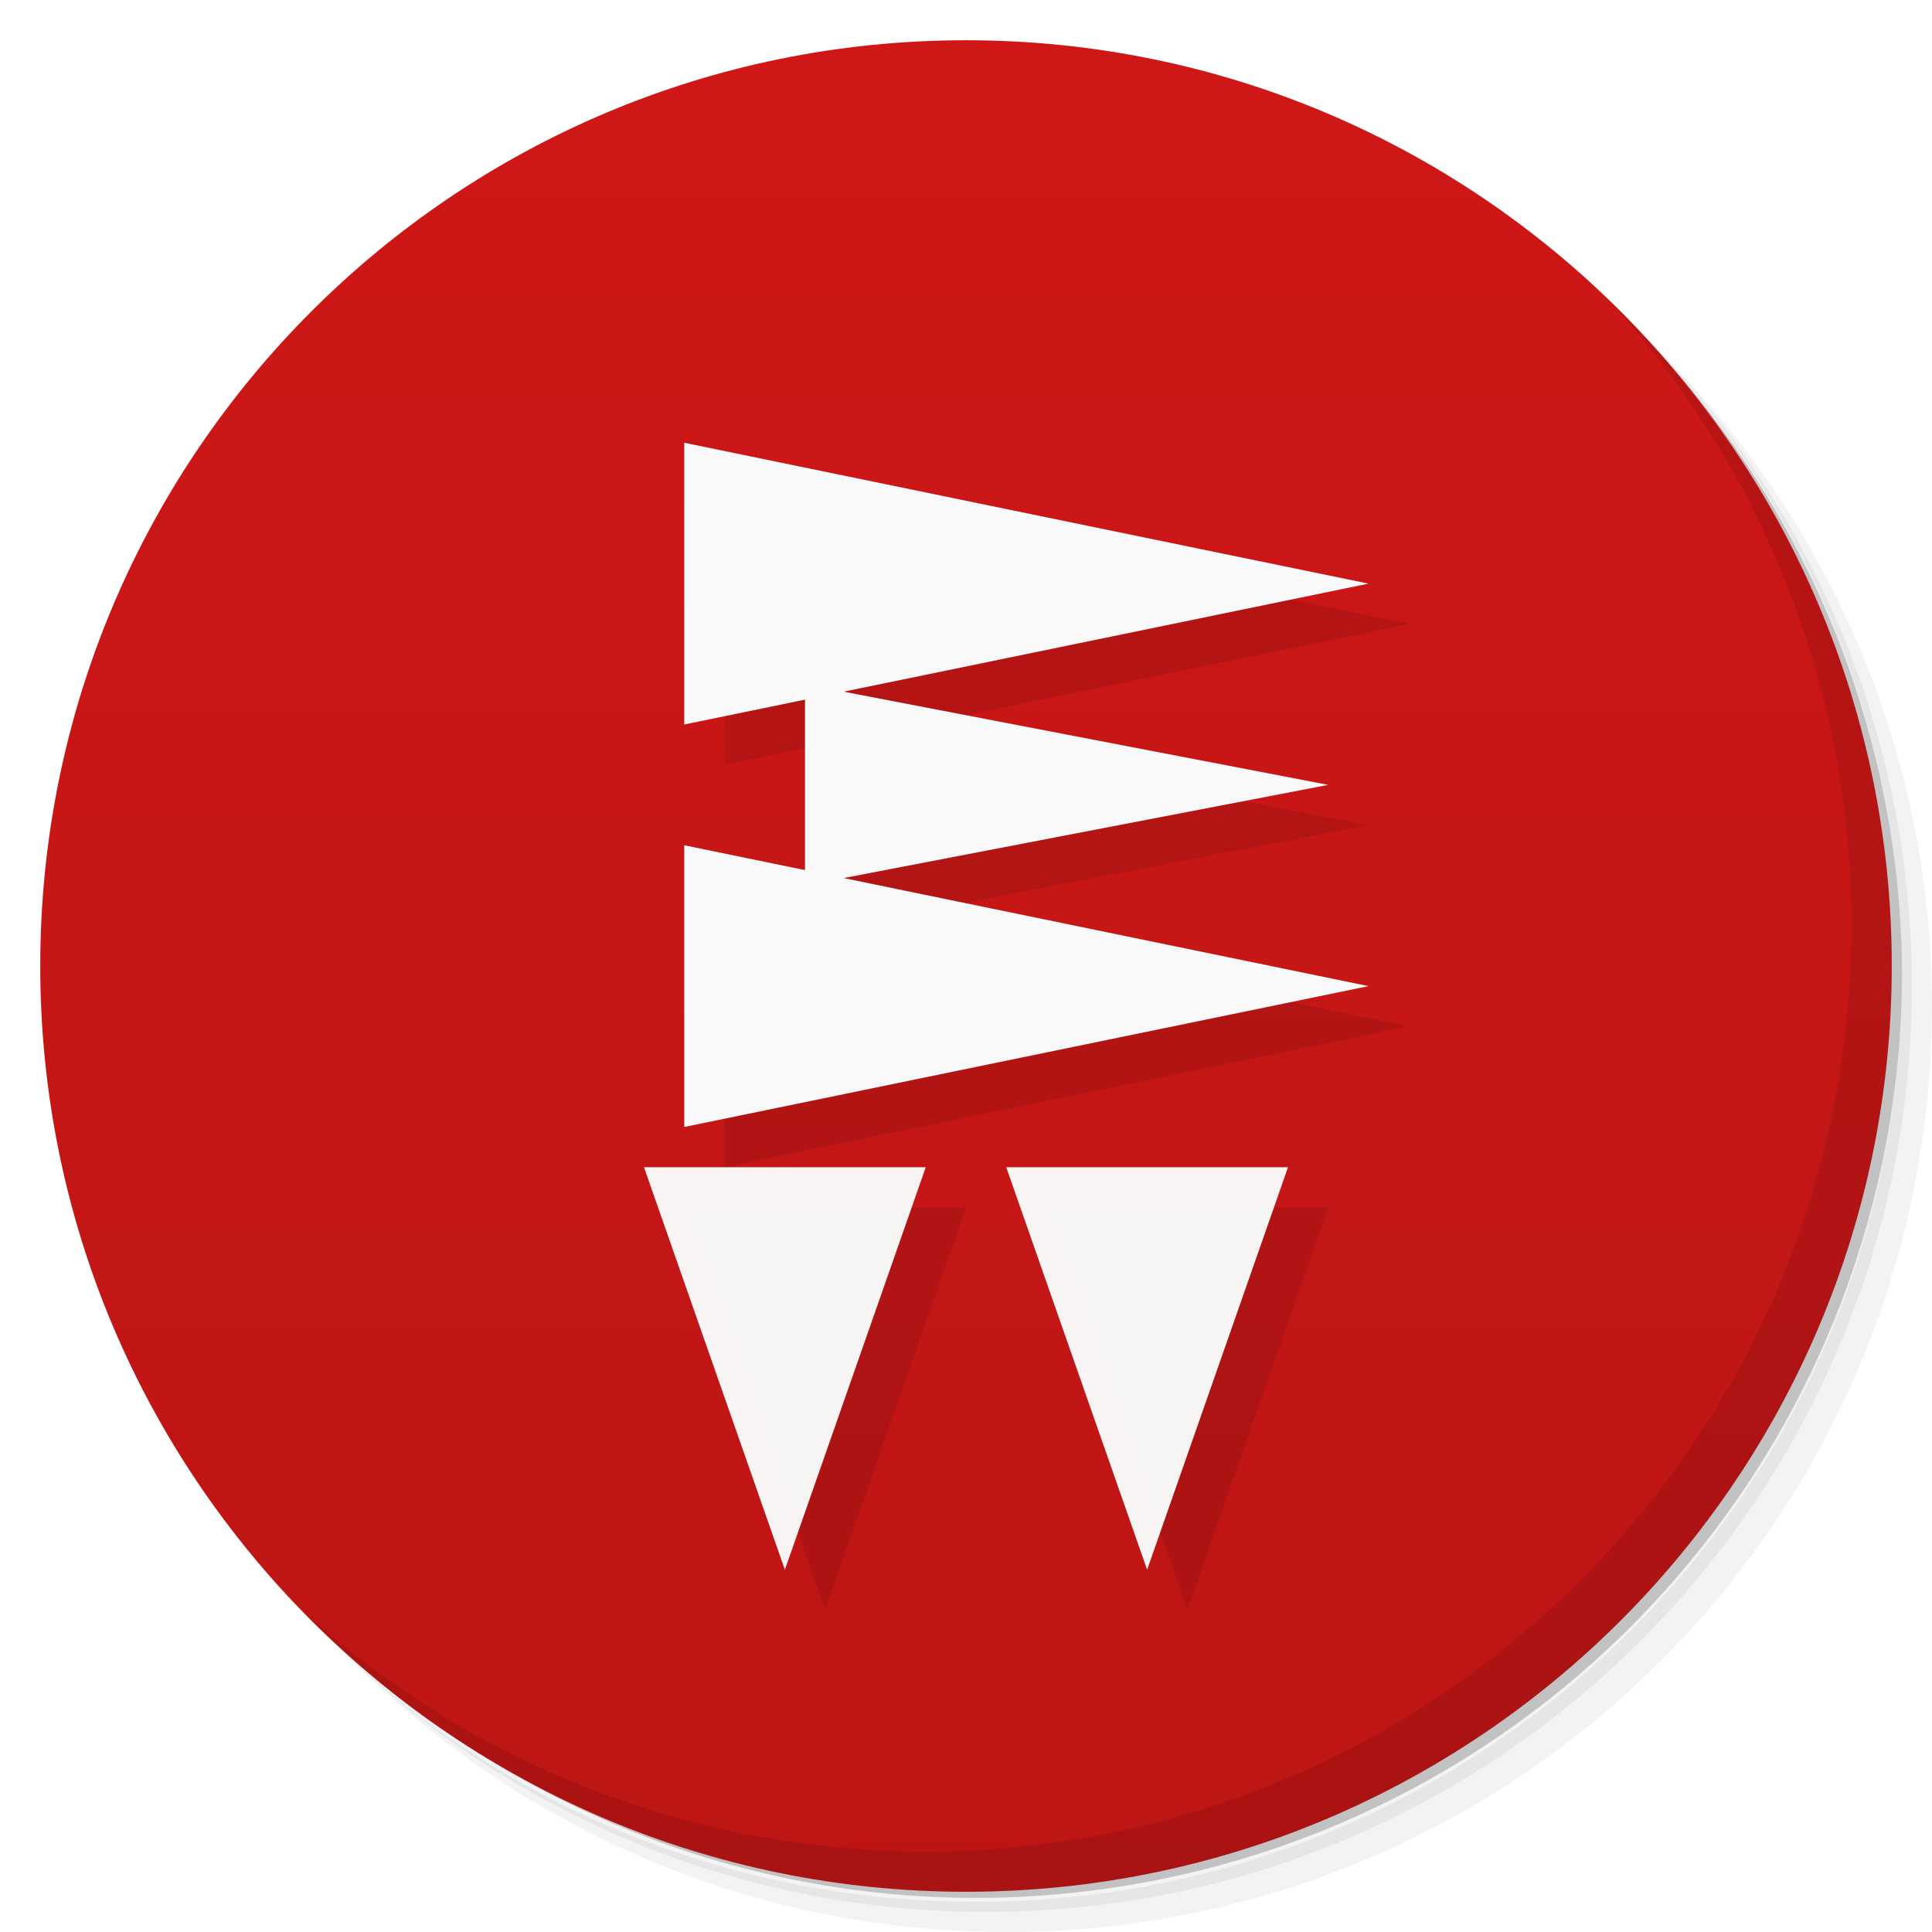
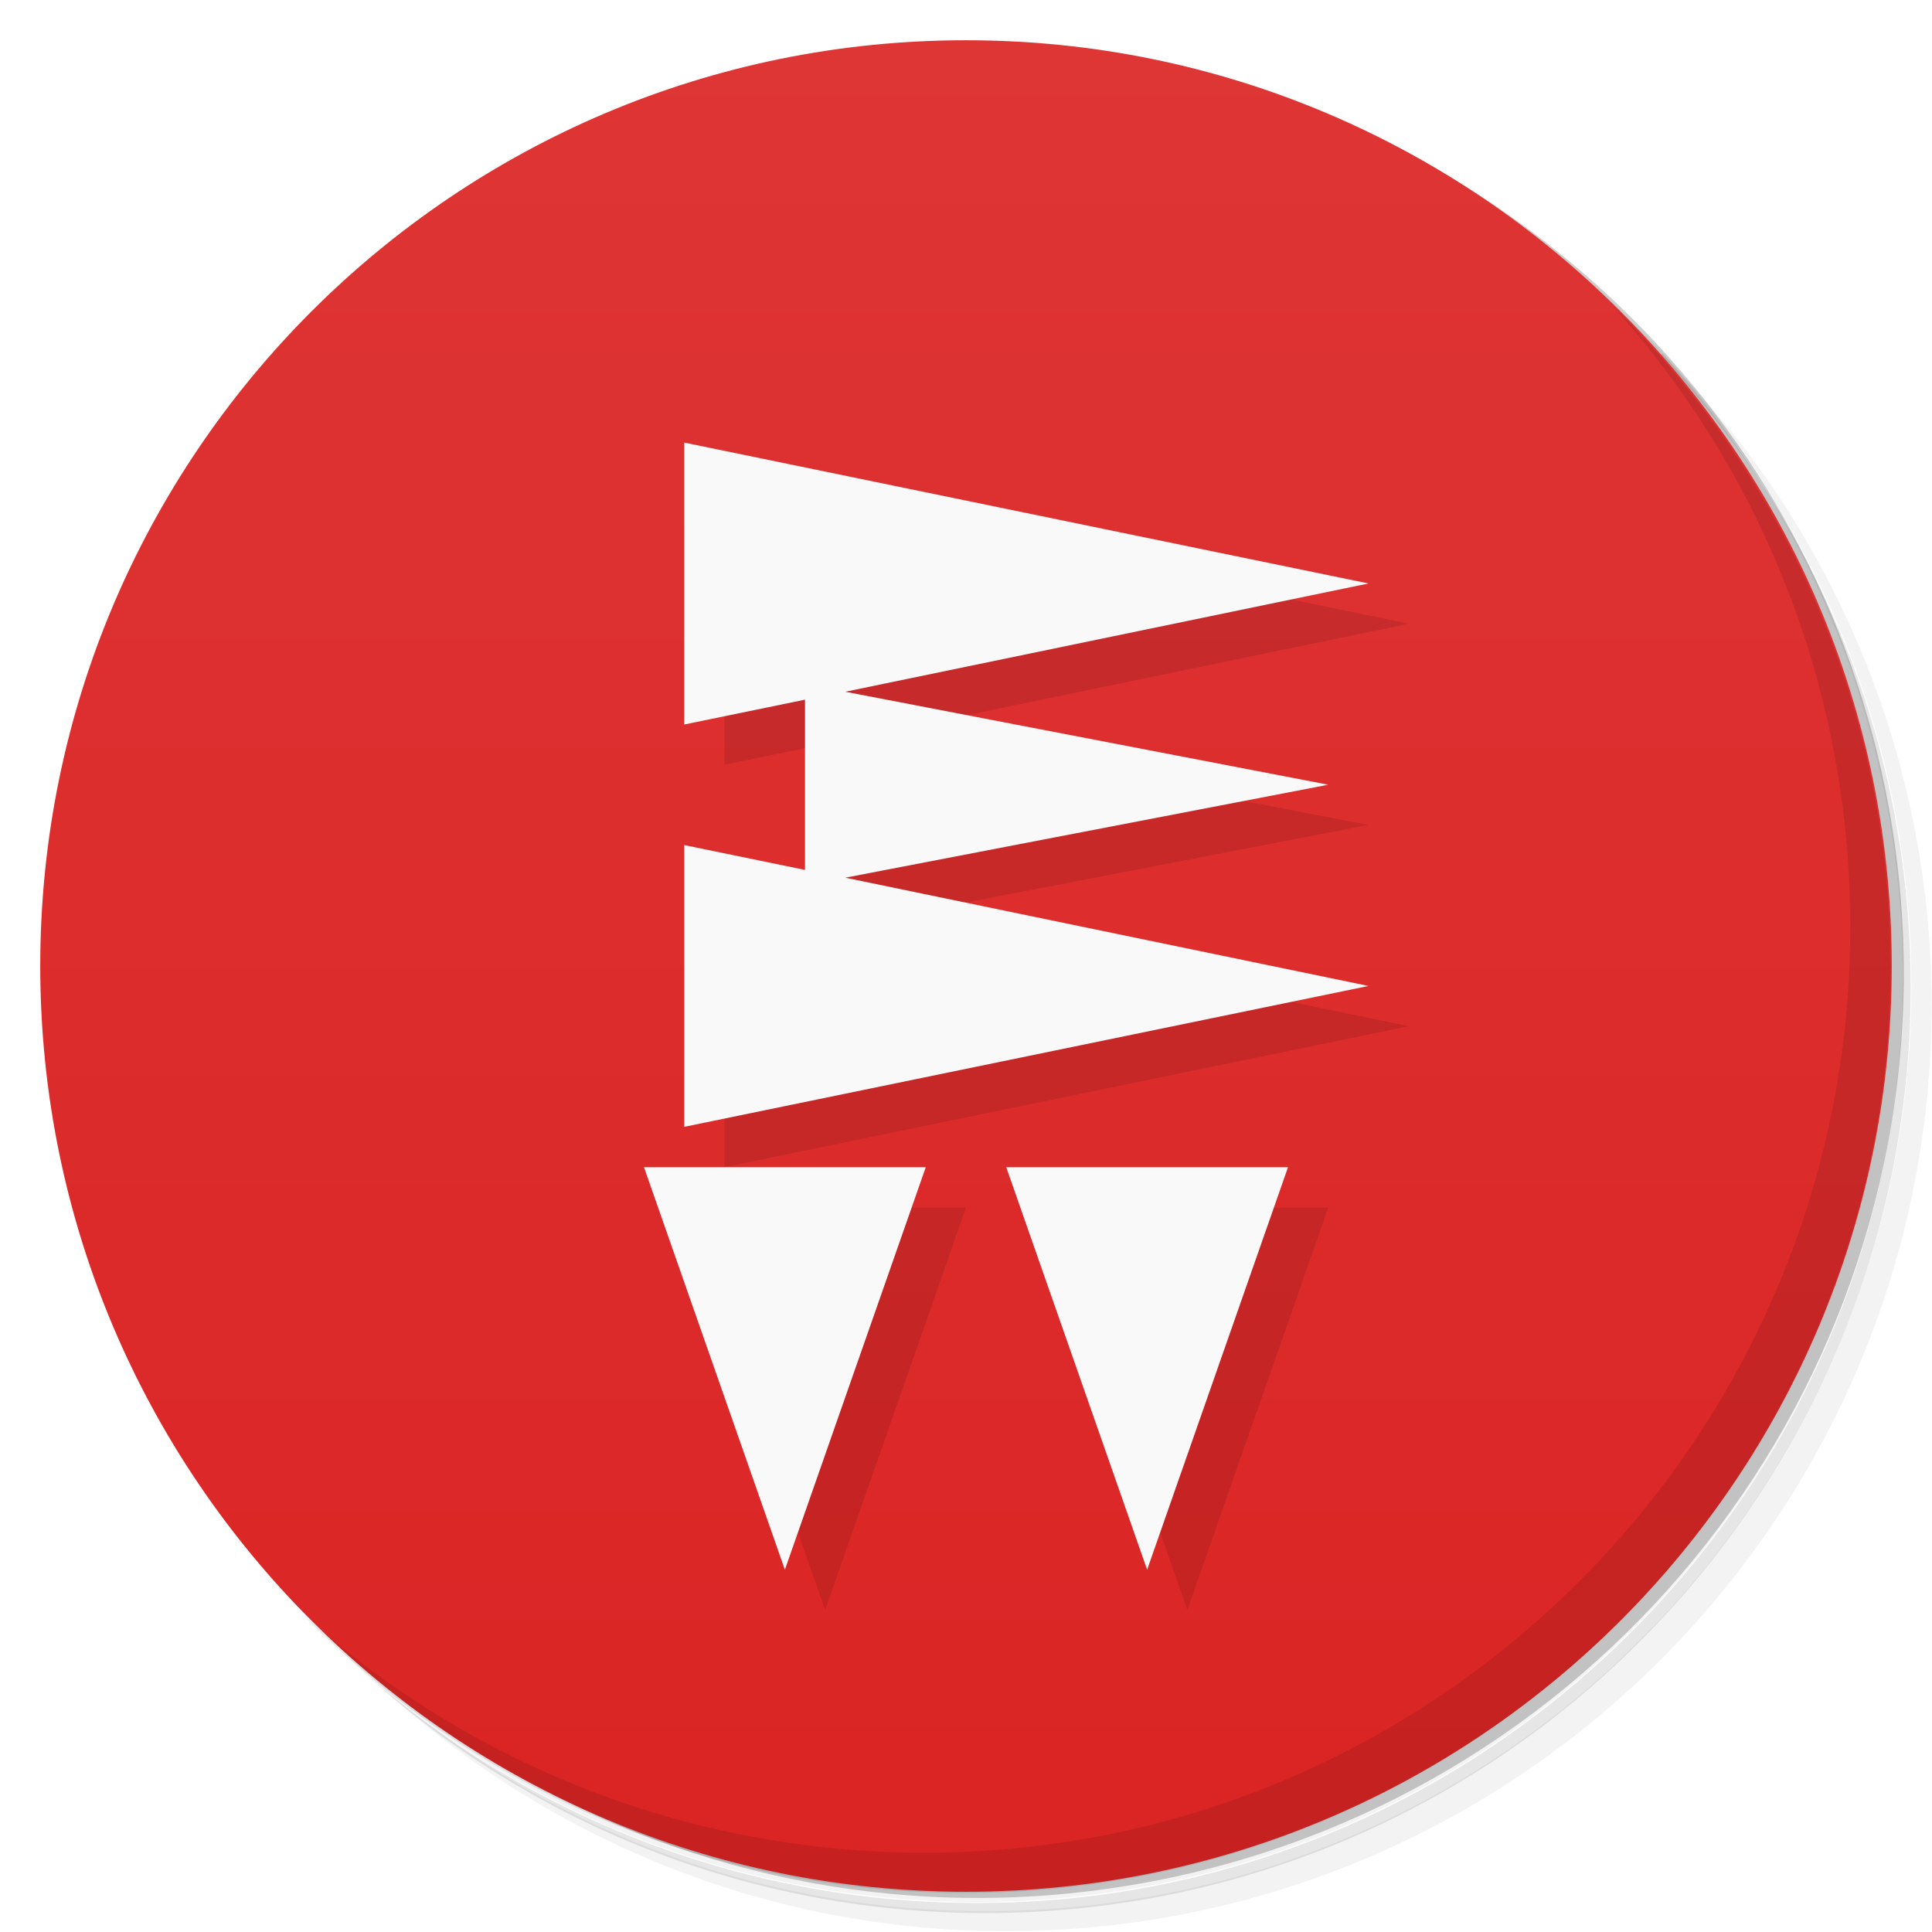
<svg xmlns="http://www.w3.org/2000/svg" version="1.1" viewBox="0 0 48 48">
  <defs>
-     <linearGradient id="linearGradient3764" x1="1" x2="47" gradientTransform="matrix(0 -1 1 0 -1.5e-6 48)" gradientUnits="userSpaceOnUse">
-       <stop style="stop-color:#bd1515" offset="0" />
-       <stop style="stop-color:#cf1717" offset="1" />
+     <linearGradient id="bg" x1="1" x2="47" gradientTransform="matrix(0 -1 1 0 -1.5e-6 48)" gradientUnits="userSpaceOnUse">
+       <stop style="stop-color:#db2424" offset="0" />
+       <stop style="stop-color:#de3535" offset="1" />
    </linearGradient>
  </defs>
-   <path d="m36.31 5c5.859 4.062 9.688 10.831 9.688 18.5 0 12.426-10.07 22.5-22.5 22.5-7.669 0-14.438-3.828-18.5-9.688 1.037 1.822 2.306 3.499 3.781 4.969 4.085 3.712 9.514 5.969 15.469 5.969 12.703 0 23-10.298 23-23 0-5.954-2.256-11.384-5.969-15.469-1.469-1.475-3.147-2.744-4.969-3.781zm4.969 3.781c3.854 4.113 6.219 9.637 6.219 15.719 0 12.703-10.297 23-23 23-6.081 0-11.606-2.364-15.719-6.219 4.16 4.144 9.883 6.719 16.219 6.719 12.703 0 23-10.298 23-23 0-6.335-2.575-12.06-6.719-16.219z" style="opacity:.05" />
-   <path d="m41.28 8.781c3.712 4.085 5.969 9.514 5.969 15.469 0 12.703-10.297 23-23 23-5.954 0-11.384-2.256-15.469-5.969 4.113 3.854 9.637 6.219 15.719 6.219 12.703 0 23-10.298 23-23 0-6.081-2.364-11.606-6.219-15.719z" style="opacity:.1" />
-   <path d="m31.25 2.375c8.615 3.154 14.75 11.417 14.75 21.13 0 12.426-10.07 22.5-22.5 22.5-9.708 0-17.971-6.135-21.12-14.75a23 23 0 0 0 44.875 -7 23 23 0 0 0 -16 -21.875z" style="opacity:.2" />
-   <path d="m24 1c12.703 0 23 10.297 23 23s-10.297 23-23 23-23-10.297-23-23 10.297-23 23-23z" style="fill:url(#linearGradient3764)" />
-   <path d="m40.03 7.531c3.712 4.084 5.969 9.514 5.969 15.469 0 12.703-10.297 23-23 23-5.954 0-11.384-2.256-15.469-5.969 4.178 4.291 10.01 6.969 16.469 6.969 12.703 0 23-10.298 23-23 0-6.462-2.677-12.291-6.969-16.469z" style="opacity:.1" />
-   <path d="m18 12v7l3-0.617v4.234l-3-0.617v7l17-3.5-13.039-2.686 12.039-2.314-12.039-2.314 13.039-2.686-17-3.5zm-1 18l3.5 10 3.5-10h-7zm9 0l3.5 10 3.5-10h-7z" style="fill-opacity:.987;opacity:.1" />
-   <path d="m17 11 17 3.5-17 3.5z" style="fill:#f9f9f9" />
-   <path d="m17 21 17 3.5-17 3.5z" style="fill:#f9f9f9" />
-   <path d="m20 17 13 2.5-13 2.5z" style="fill:#f9f9f9" />
-   <path d="m23 29-3.5 10-3.5-10z" style="fill-opacity:.978;fill:#f9f9f9;stroke-width:1.08" />
-   <path d="m32 29-3.5 10-3.5-10z" style="fill-opacity:.978;fill:#f9f9f9;stroke-width:1.08" />
+   <path d="m36.3 5c5.86 4.06 9.69 10.8 9.69 18.5 0 12.4-10.1 22.5-22.5 22.5-7.67 0-14.4-3.83-18.5-9.69 1.04 1.82 2.31 3.5 3.78 4.97 4.08 3.71 9.51 5.97 15.5 5.97 12.7 0 23-10.3 23-23 0-5.95-2.26-11.4-5.97-15.5-1.47-1.48-3.15-2.74-4.97-3.78zm4.97 3.78c3.85 4.11 6.22 9.64 6.22 15.7 0 12.7-10.3 23-23 23-6.08 0-11.6-2.36-15.7-6.22 4.16 4.14 9.88 6.72 16.2 6.72 12.7 0 23-10.3 23-23 0-6.34-2.58-12.1-6.72-16.2z" style="opacity:.05" />
+   <path d="m41.3 8.78c3.71 4.08 5.97 9.51 5.97 15.5 0 12.7-10.3 23-23 23-5.95 0-11.4-2.26-15.5-5.97 4.11 3.85 9.64 6.22 15.7 6.22 12.7 0 23-10.3 23-23 0-6.08-2.36-11.6-6.22-15.7z" style="opacity:.1" />
+   <path d="m31.2 2.38c8.62 3.15 14.8 11.4 14.8 21.1 0 12.4-10.1 22.5-22.5 22.5-9.71 0-18-6.14-21.1-14.8a23 23 0 0 0 44.9-7 23 23 0 0 0-16-21.9z" style="opacity:.2" />
+   <path d="m24 1c12.7 0 23 10.3 23 23s-10.3 23-23 23-23-10.3-23-23 10.3-23 23-23z" style="fill:url(#bg)" />
+   <path d="m40 7.53c3.71 4.08 5.97 9.51 5.97 15.5 0 12.7-10.3 23-23 23-5.95 0-11.4-2.26-15.5-5.97 4.18 4.29 10 6.97 16.5 6.97 12.7 0 23-10.3 23-23 0-6.46-2.68-12.3-6.97-16.5z" style="opacity:.1" />
+   <path d="m18 12v7l3-0.617v4.23l-3-0.617v7l17-3.5-13-2.69 12-2.31-12-2.31 13-2.69-17-3.5zm-1 18 3.5 10 3.5-10h-7zm9 0 3.5 10 3.5-10h-7z" style="opacity:.1" />
+   <path d="m17 11v7l3-0.617v4.23l-3-0.617v7l17-3.5-13-2.69 12-2.31-12-2.31 13-2.69-17-3.5zm-1 18 3.5 10 3.5-10h-7zm9 0 3.5 10 3.5-10h-7z" style="fill:#f9f9f9" />
</svg>
